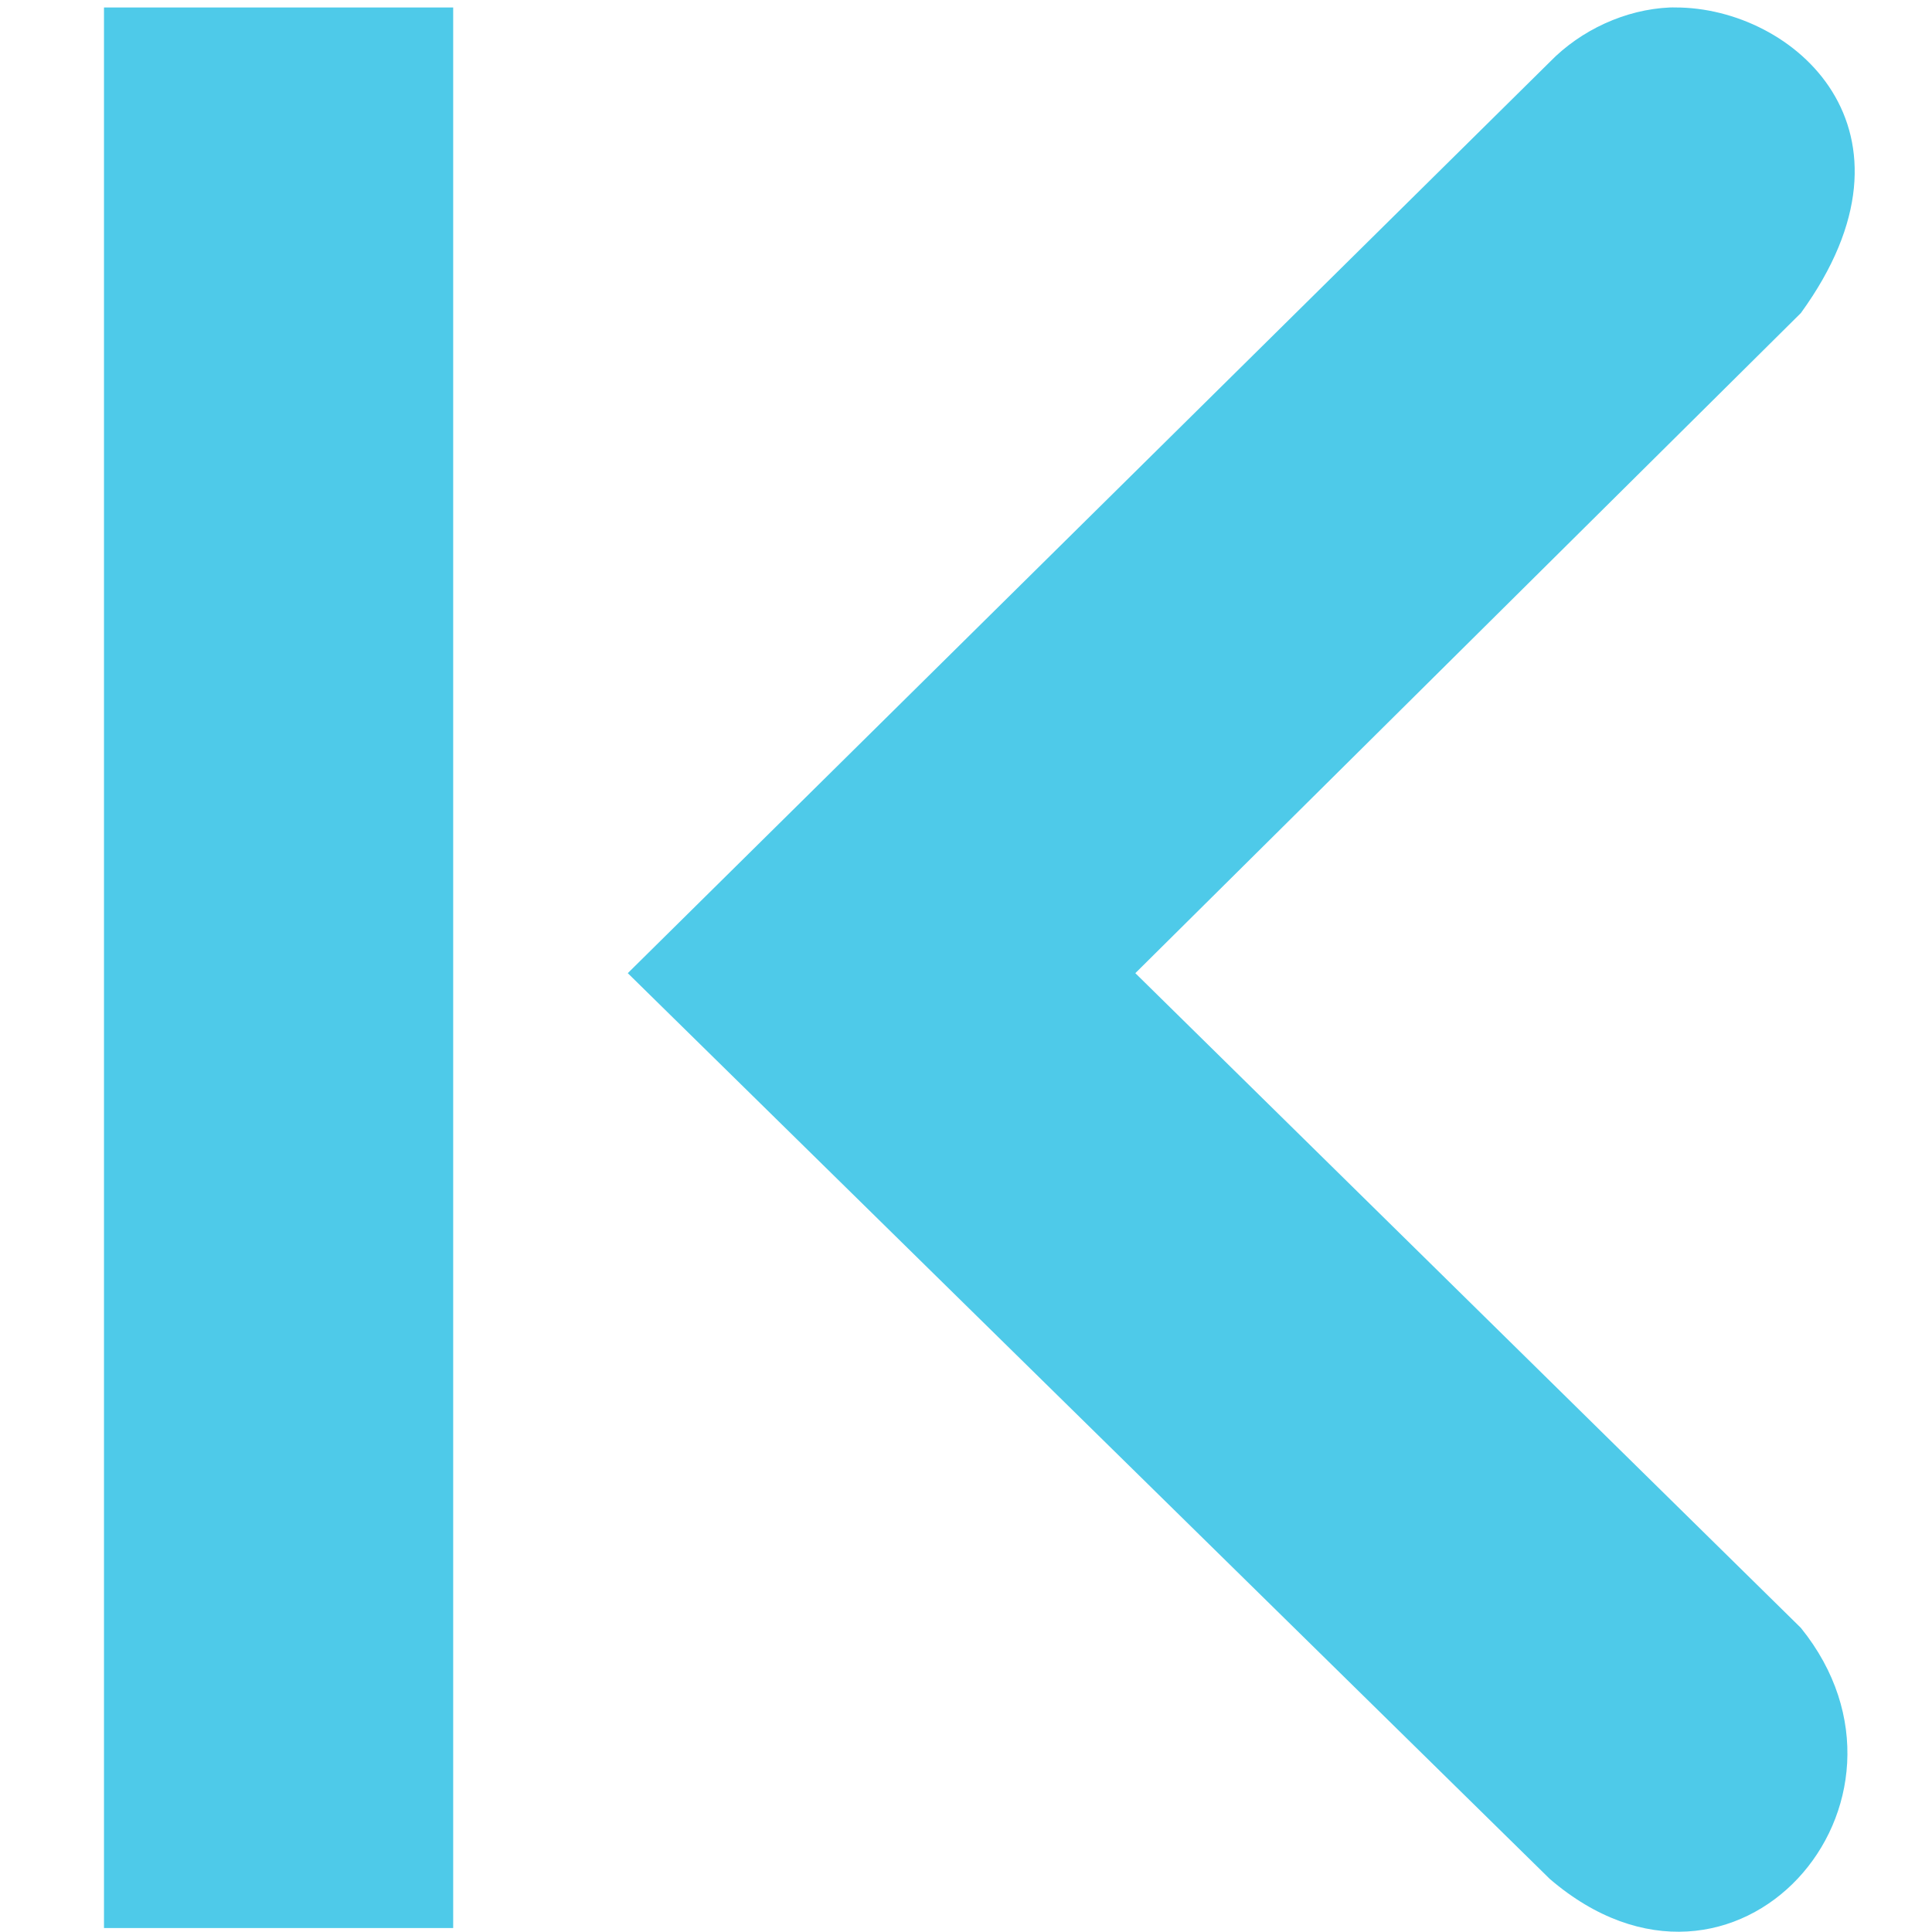
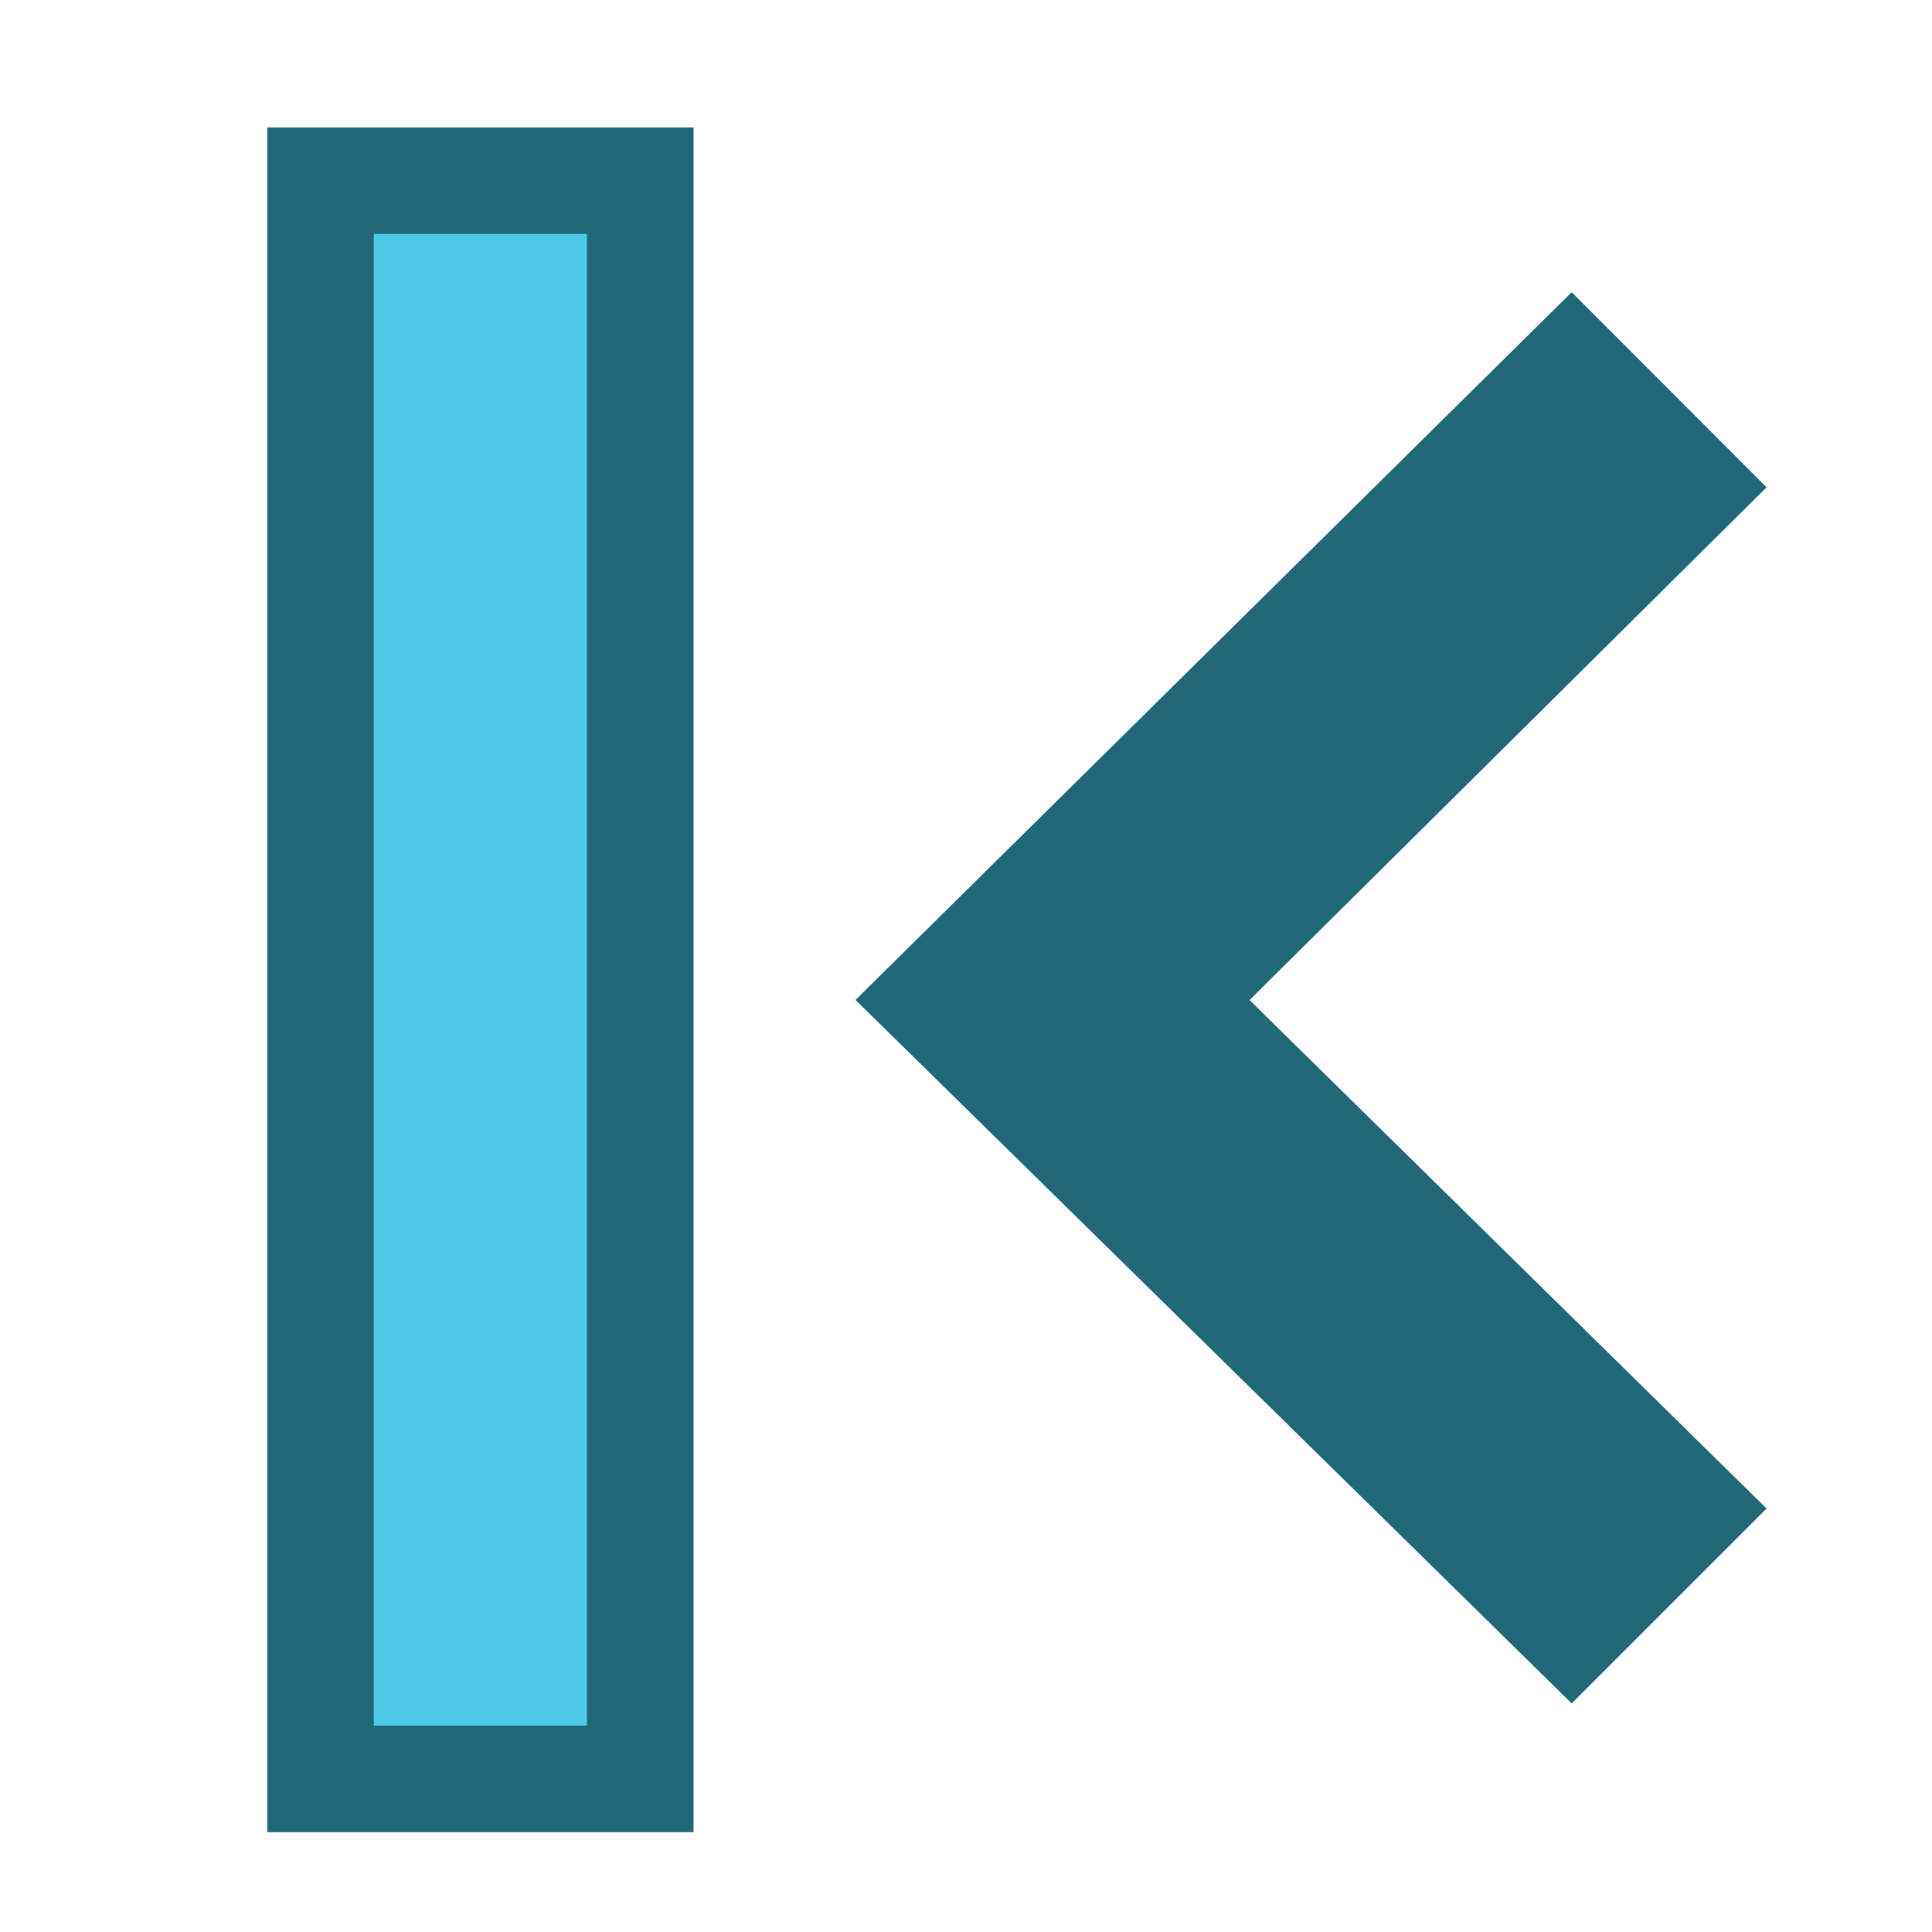
- <svg xmlns="http://www.w3.org/2000/svg" width="256" height="256" id="svg2" version="1.1">
+ <svg xmlns="http://www.w3.org/2000/svg" width="16" height="16" id="svg2" version="1.1">
  <defs id="defs4" />
-   <g id="layer1" transform="translate(0,-796.3622)">
-     <g id="g4435" transform="matrix(23.13484,0,0,23.13484,-55.62481,751.0828)" style="fill:#4ecae9;fill-opacity:1">
-       <g style="display:inline;fill:#4ecae9;fill-opacity:1" id="layer9-0" transform="translate(-80,-626)" />
-       <g id="layer10-7" transform="translate(-80,-626)" style="fill:#4ecae9;fill-opacity:1" />
-       <g id="layer11-2" transform="translate(-80,-626)" style="fill:#4ecae9;fill-opacity:1" />
-       <g id="layer12-5" transform="translate(-80,-626)" style="fill:#4ecae9;fill-opacity:1">
-         <path style="font-size:medium;font-style:normal;font-variant:normal;font-weight:normal;font-stretch:normal;text-indent:0;text-align:start;text-decoration:none;line-height:normal;letter-spacing:normal;word-spacing:normal;text-transform:none;direction:ltr;block-progression:tb;writing-mode:lr-tb;text-anchor:start;color:#bebebe;fill:#4ecae9;fill-opacity:1;fill-rule:nonzero;stroke:none;stroke-width:1.781;marker:none;visibility:visible;display:inline;overflow:visible;enable-background:new;font-family:Andale Mono;-inkscape-font-specification:Andale Mono" id="path10839-9-9-3-6" d="m 92,628 c -0.01,-1.2e-4 -0.021,-4.6e-4 -0.031,0 -0.255,0.011 -0.51,0.129 -0.688,0.312 l -5.281,5.219 5.281,5.188 c 1.064,0.913 2.244,-0.44 1.438,-1.438 l -3.812,-3.75 3.812,-3.781 c 0.76,-1.048 -0.042,-1.751 -0.719,-1.75 z" />
-         <rect width="2" style="color:#bebebe;fill:#4ecae9;fill-opacity:1;fill-rule:nonzero;stroke:none;stroke-width:2;marker:none;visibility:visible;display:inline;overflow:visible;enable-background:accumulate" ry="0" height="11" rx="0" id="rect4317-4" y="628" x="-85" transform="scale(-1,1)" />
-       </g>
-       <g id="layer13-5" transform="translate(-80,-626)" style="fill:#4ecae9;fill-opacity:1" />
-       <g id="layer14-2" transform="translate(-80,-626)" style="fill:#4ecae9;fill-opacity:1" />
-       <g style="display:inline;fill:#4ecae9;fill-opacity:1" id="layer15-1" transform="translate(-80,-626)" />
-       <g style="display:inline;fill:#4ecae9;fill-opacity:1" id="g4953-4" transform="translate(-80,-626)" />
+   <g id="layer1" transform="translate(0,-1036.362)">
+     <g transform="matrix(1.272723,0,0,1.272723,-205.1812,237.4776)" id="layer9" style="display:inline;fill:#4ecae9;fill-opacity:1" />
+     <g style="fill:#4ecae9;fill-opacity:1" transform="matrix(1.272723,0,0,1.272723,-205.1812,237.4776)" id="layer10" />
+     <g style="fill:#4ecae9;fill-opacity:1" transform="matrix(1.272723,0,0,1.272723,-205.1812,237.4776)" id="layer11" />
+     <path style="color:#bebebe;font-style:normal;font-variant:normal;font-weight:normal;font-stretch:normal;font-size:medium;line-height:normal;font-family:'Andale Mono';-inkscape-font-specification:'Andale Mono';text-indent:0;text-align:start;text-decoration:none;text-decoration-line:none;letter-spacing:normal;word-spacing:normal;text-transform:none;writing-mode:lr-tb;direction:ltr;text-anchor:start;display:inline;overflow:visible;visibility:visible;fill:#216778;fill-opacity:1;fill-rule:nonzero;stroke:none;stroke-width:2;marker:none;enable-background:new" id="path10839-9-9-3-0-4" d="m 13.016,1038.782 -5.931,5.861 5.931,5.826 1.614,-1.614 -4.282,-4.211 4.282,-4.246 z" />
+     <g id="g4495" transform="translate(-3.921432,4.551662)">
+       <rect x="6.135" y="1032.866" id="rect4317-8-6-3" rx="0" height="14.118" ry="0" style="color:#bebebe;display:inline;overflow:visible;visibility:visible;fill:#216778;fill-opacity:1;fill-rule:nonzero;stroke:none;stroke-width:3.01;marker:none;enable-background:accumulate" width="3.53" />
+       <rect x="7.017" y="1033.748" id="rect4317-8-6" rx="0" height="12.353" ry="0" style="color:#bebebe;display:inline;overflow:visible;visibility:visible;fill:#4ecae9;fill-opacity:1;fill-rule:nonzero;stroke:none;stroke-width:1.991;marker:none;enable-background:accumulate" width="1.765" />
    </g>
+     <g style="fill:#4ecae9;fill-opacity:1" transform="matrix(1.272723,0,0,1.272723,-205.1812,237.4776)" id="layer13" />
+     <g style="fill:#4ecae9;fill-opacity:1" transform="matrix(1.272723,0,0,1.272723,-205.1812,237.4776)" id="layer14" />
+     <g transform="matrix(1.272723,0,0,1.272723,-205.1812,237.4776)" id="layer15" style="display:inline;fill:#4ecae9;fill-opacity:1" />
+     <g transform="matrix(1.272723,0,0,1.272723,-205.1812,237.4776)" id="g4953" style="display:inline;fill:#4ecae9;fill-opacity:1" />
  </g>
</svg>
